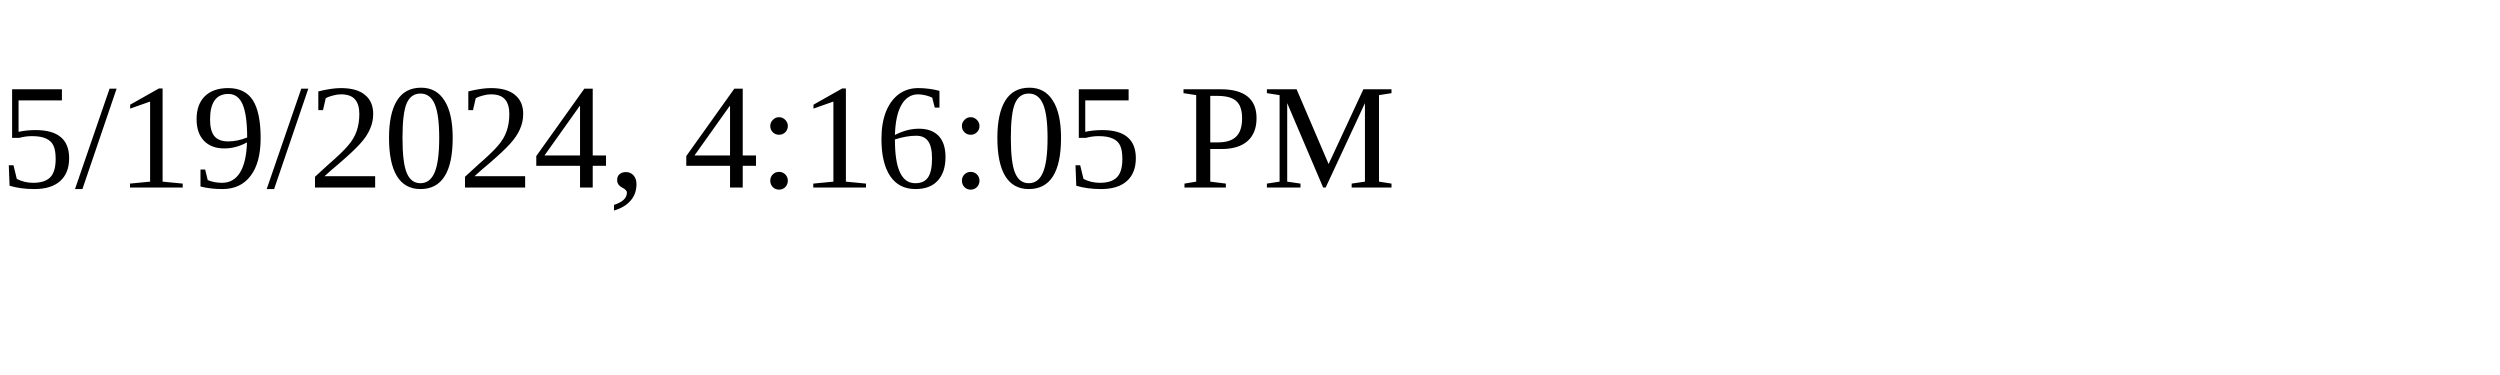
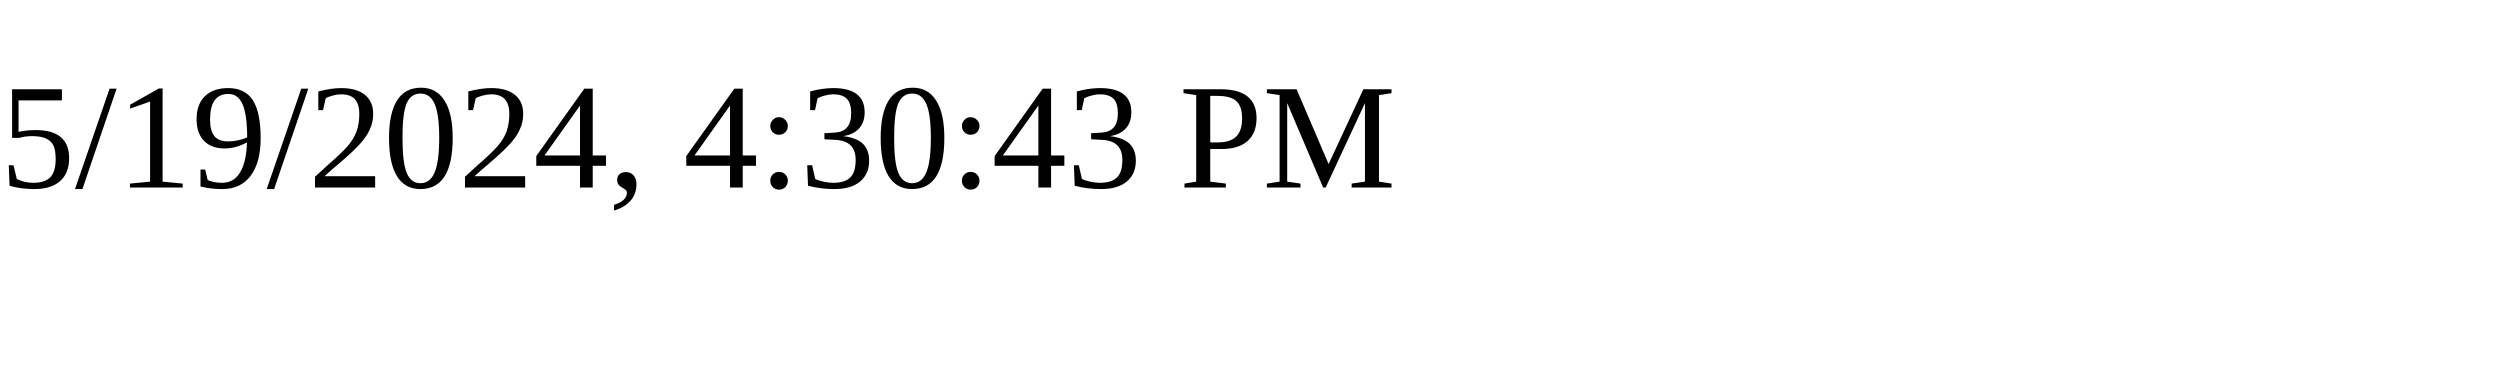
<svg xmlns="http://www.w3.org/2000/svg" height="30" width="200">
-   <text x="0" y="15">5/19/2024, 4:16:05 PM</text>
+   <text x="0" y="15">5/19/2024, 4:30:43 PM</text>
</svg>
